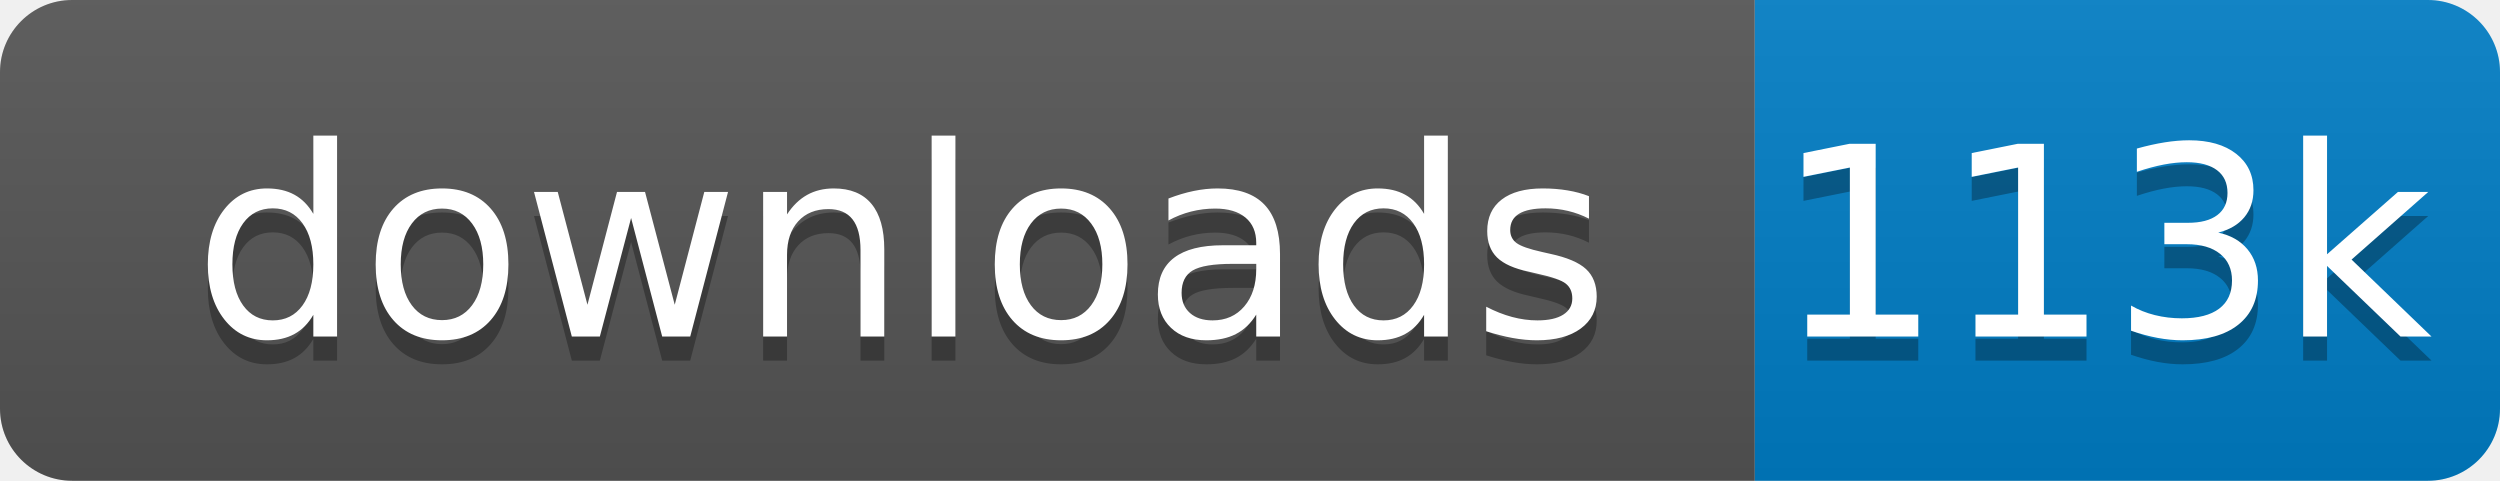
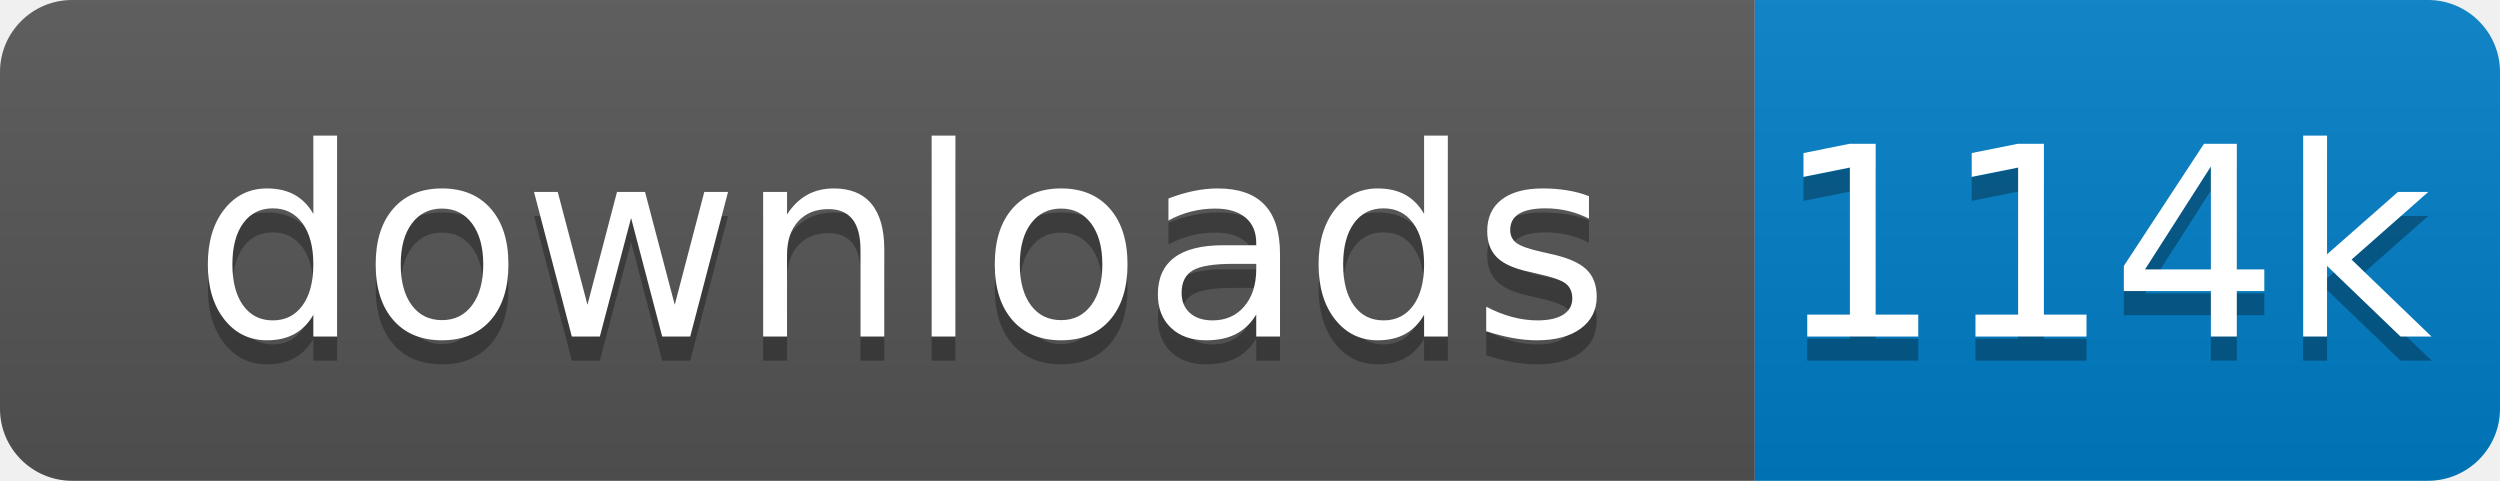
<svg xmlns="http://www.w3.org/2000/svg" xmlns:xlink="http://www.w3.org/1999/xlink" width="104" height="20">
  <linearGradient id="s" x2="0" y2="100%">
    <stop offset="0" stop-color="#bbb" stop-opacity=".1" />
    <stop offset="1" stop-opacity=".1" />
  </linearGradient>
  <clipPath id="r">
    <rect width="104" height="20" rx="3" fill="#fff" />
  </clipPath>
  <g clip-path="url(#r)" transform="scale(1)">
    <rect width="73" height="20" fill="#555" />
    <rect x="73" width="31" height="20" fill="#007ec6" />
    <rect width="104" height="20" fill="url(#s)" />
  </g>
  <g fill="#fff" text-anchor="middle" font-family="Verdana,Geneva,DejaVu Sans,sans-serif" text-rendering="geometricPrecision" font-size="110" transform="scale(1)">
    <image visibility="hidden" x="5" y="3" width="14" height="14" xlink:href="" />
    <text x="375" y="150" fill="#010101" fill-opacity=".3" transform="scale(.1)" textLength="630">downloads</text>
    <text x="375" y="140" transform="scale(.1)" textLength="630">downloads</text>
-     <text x="875" y="150" fill="#010101" fill-opacity=".3" transform="scale(.1)" textLength="210">113k</text>
-     <text x="875" y="140" transform="scale(.1)" textLength="210">113k</text>
+     <text x="875" y="150" fill="#010101" fill-opacity=".3" transform="scale(.1)" textLength="210">114k</text>
+     <text x="875" y="140" transform="scale(.1)" textLength="210">114k</text>
  </g>
</svg>
